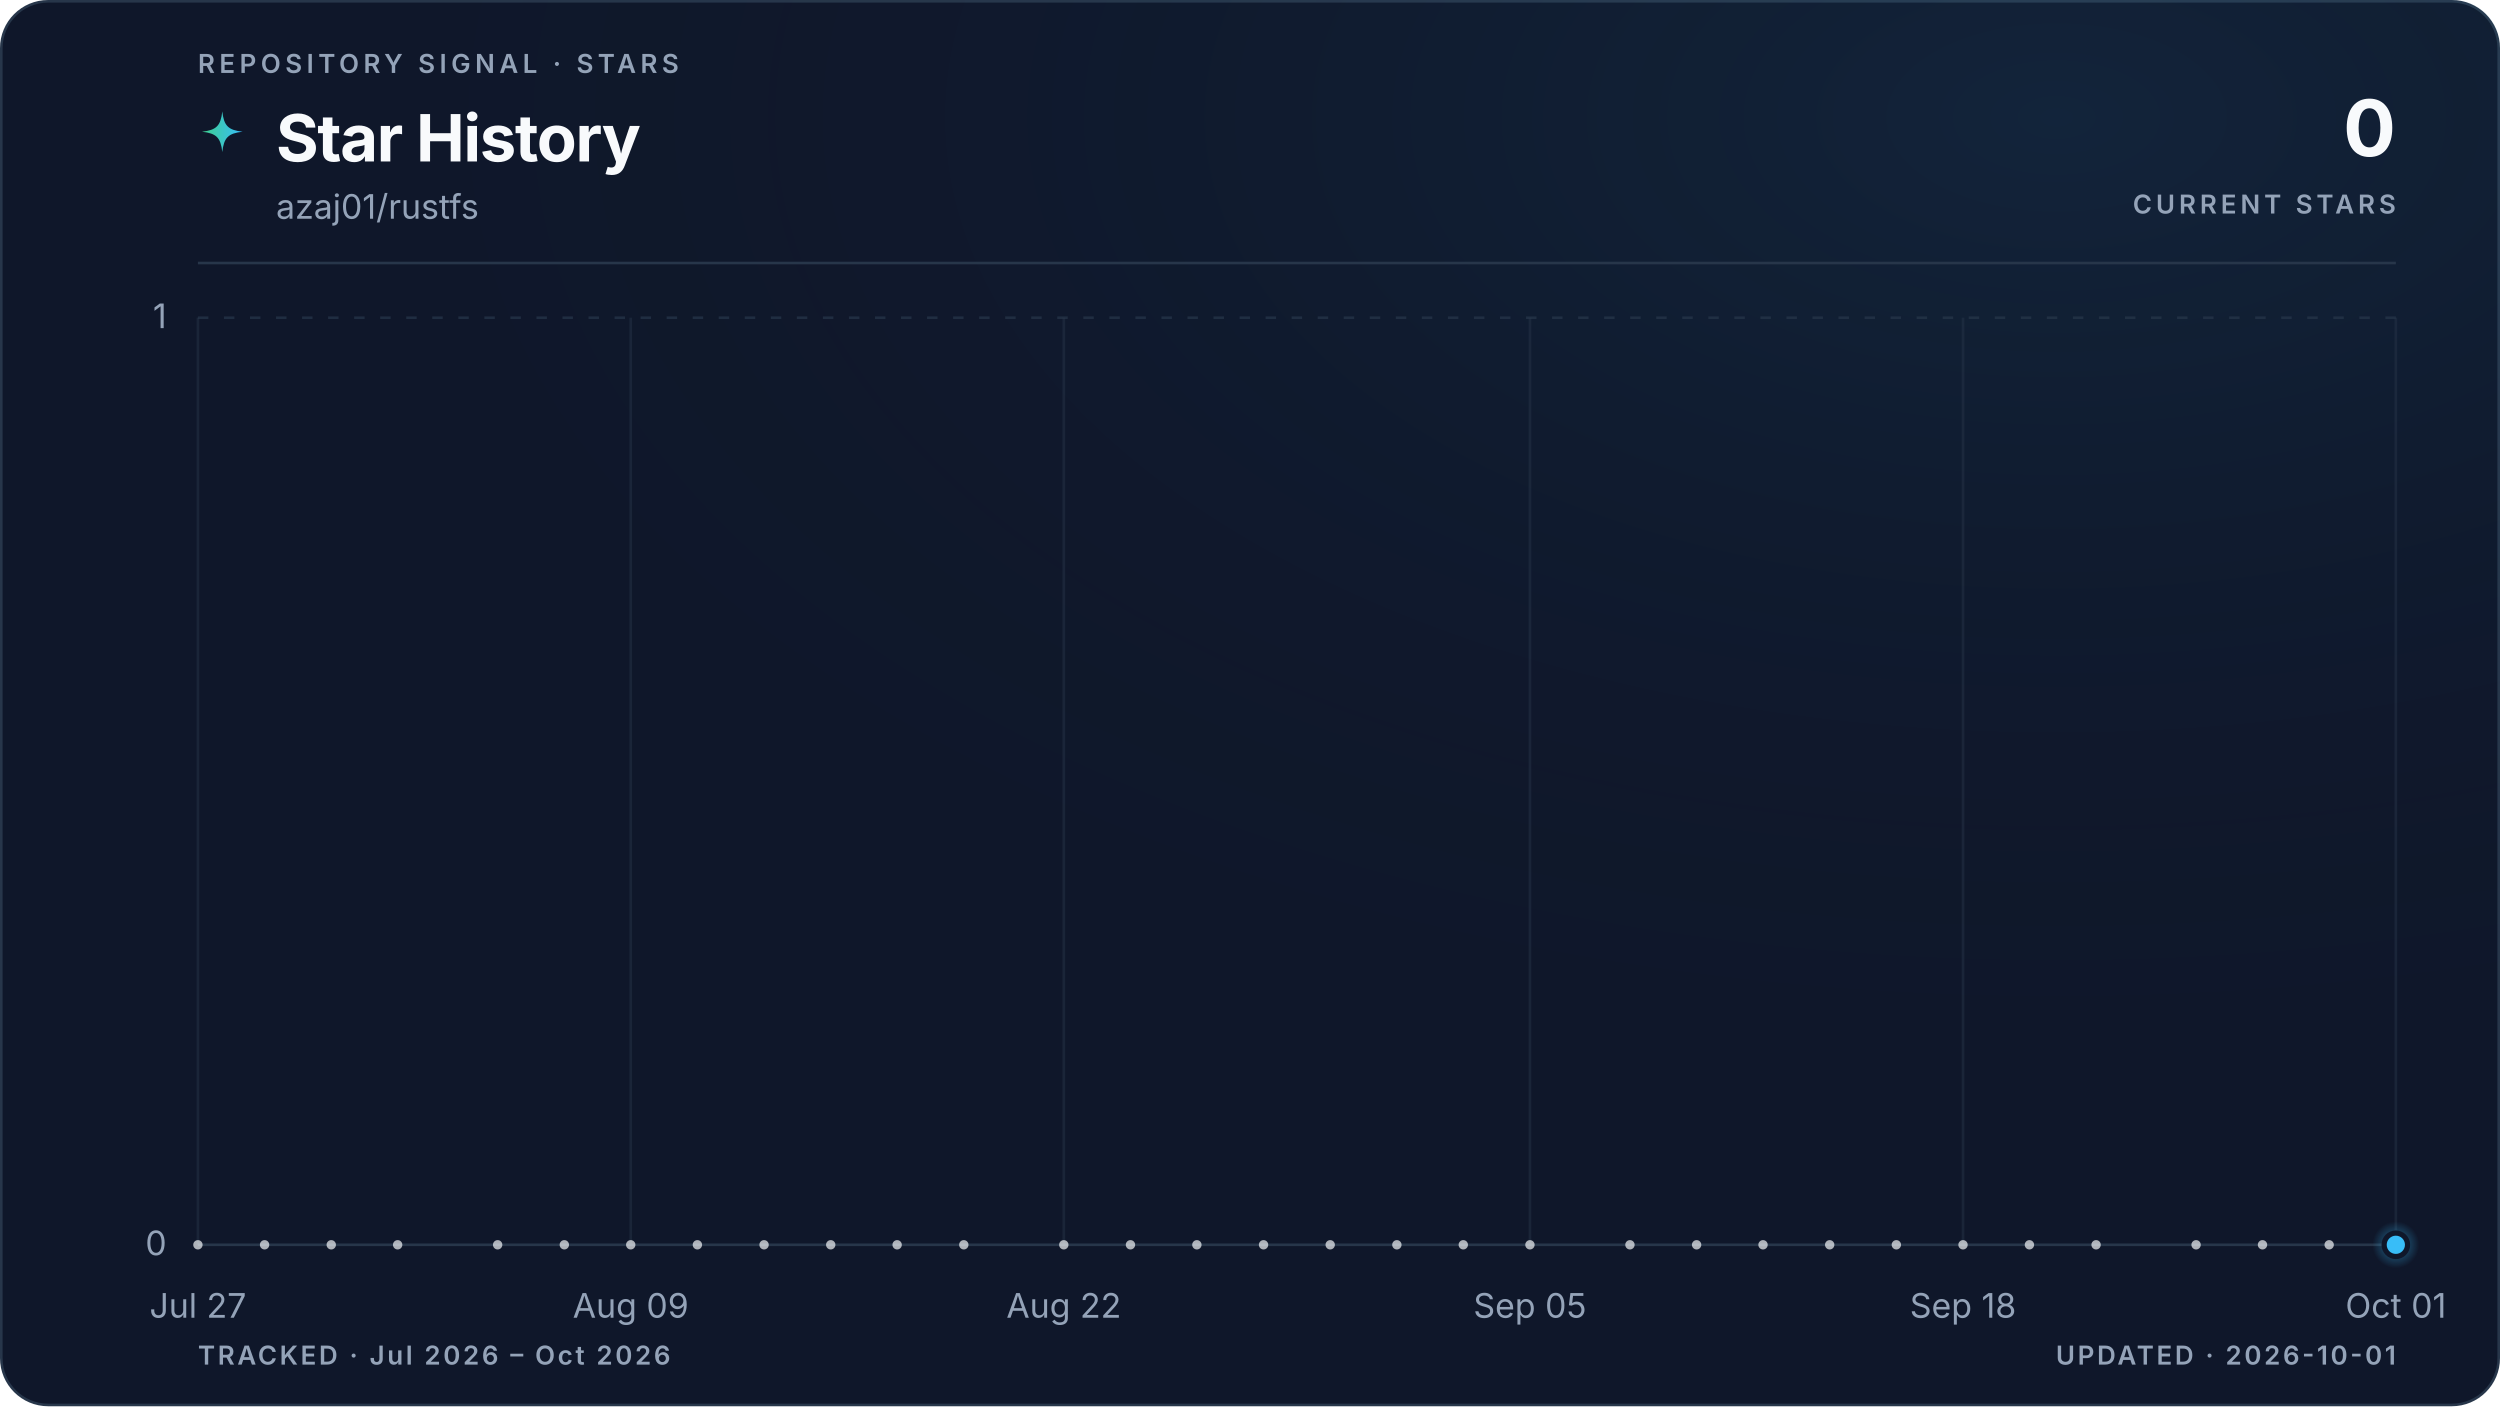
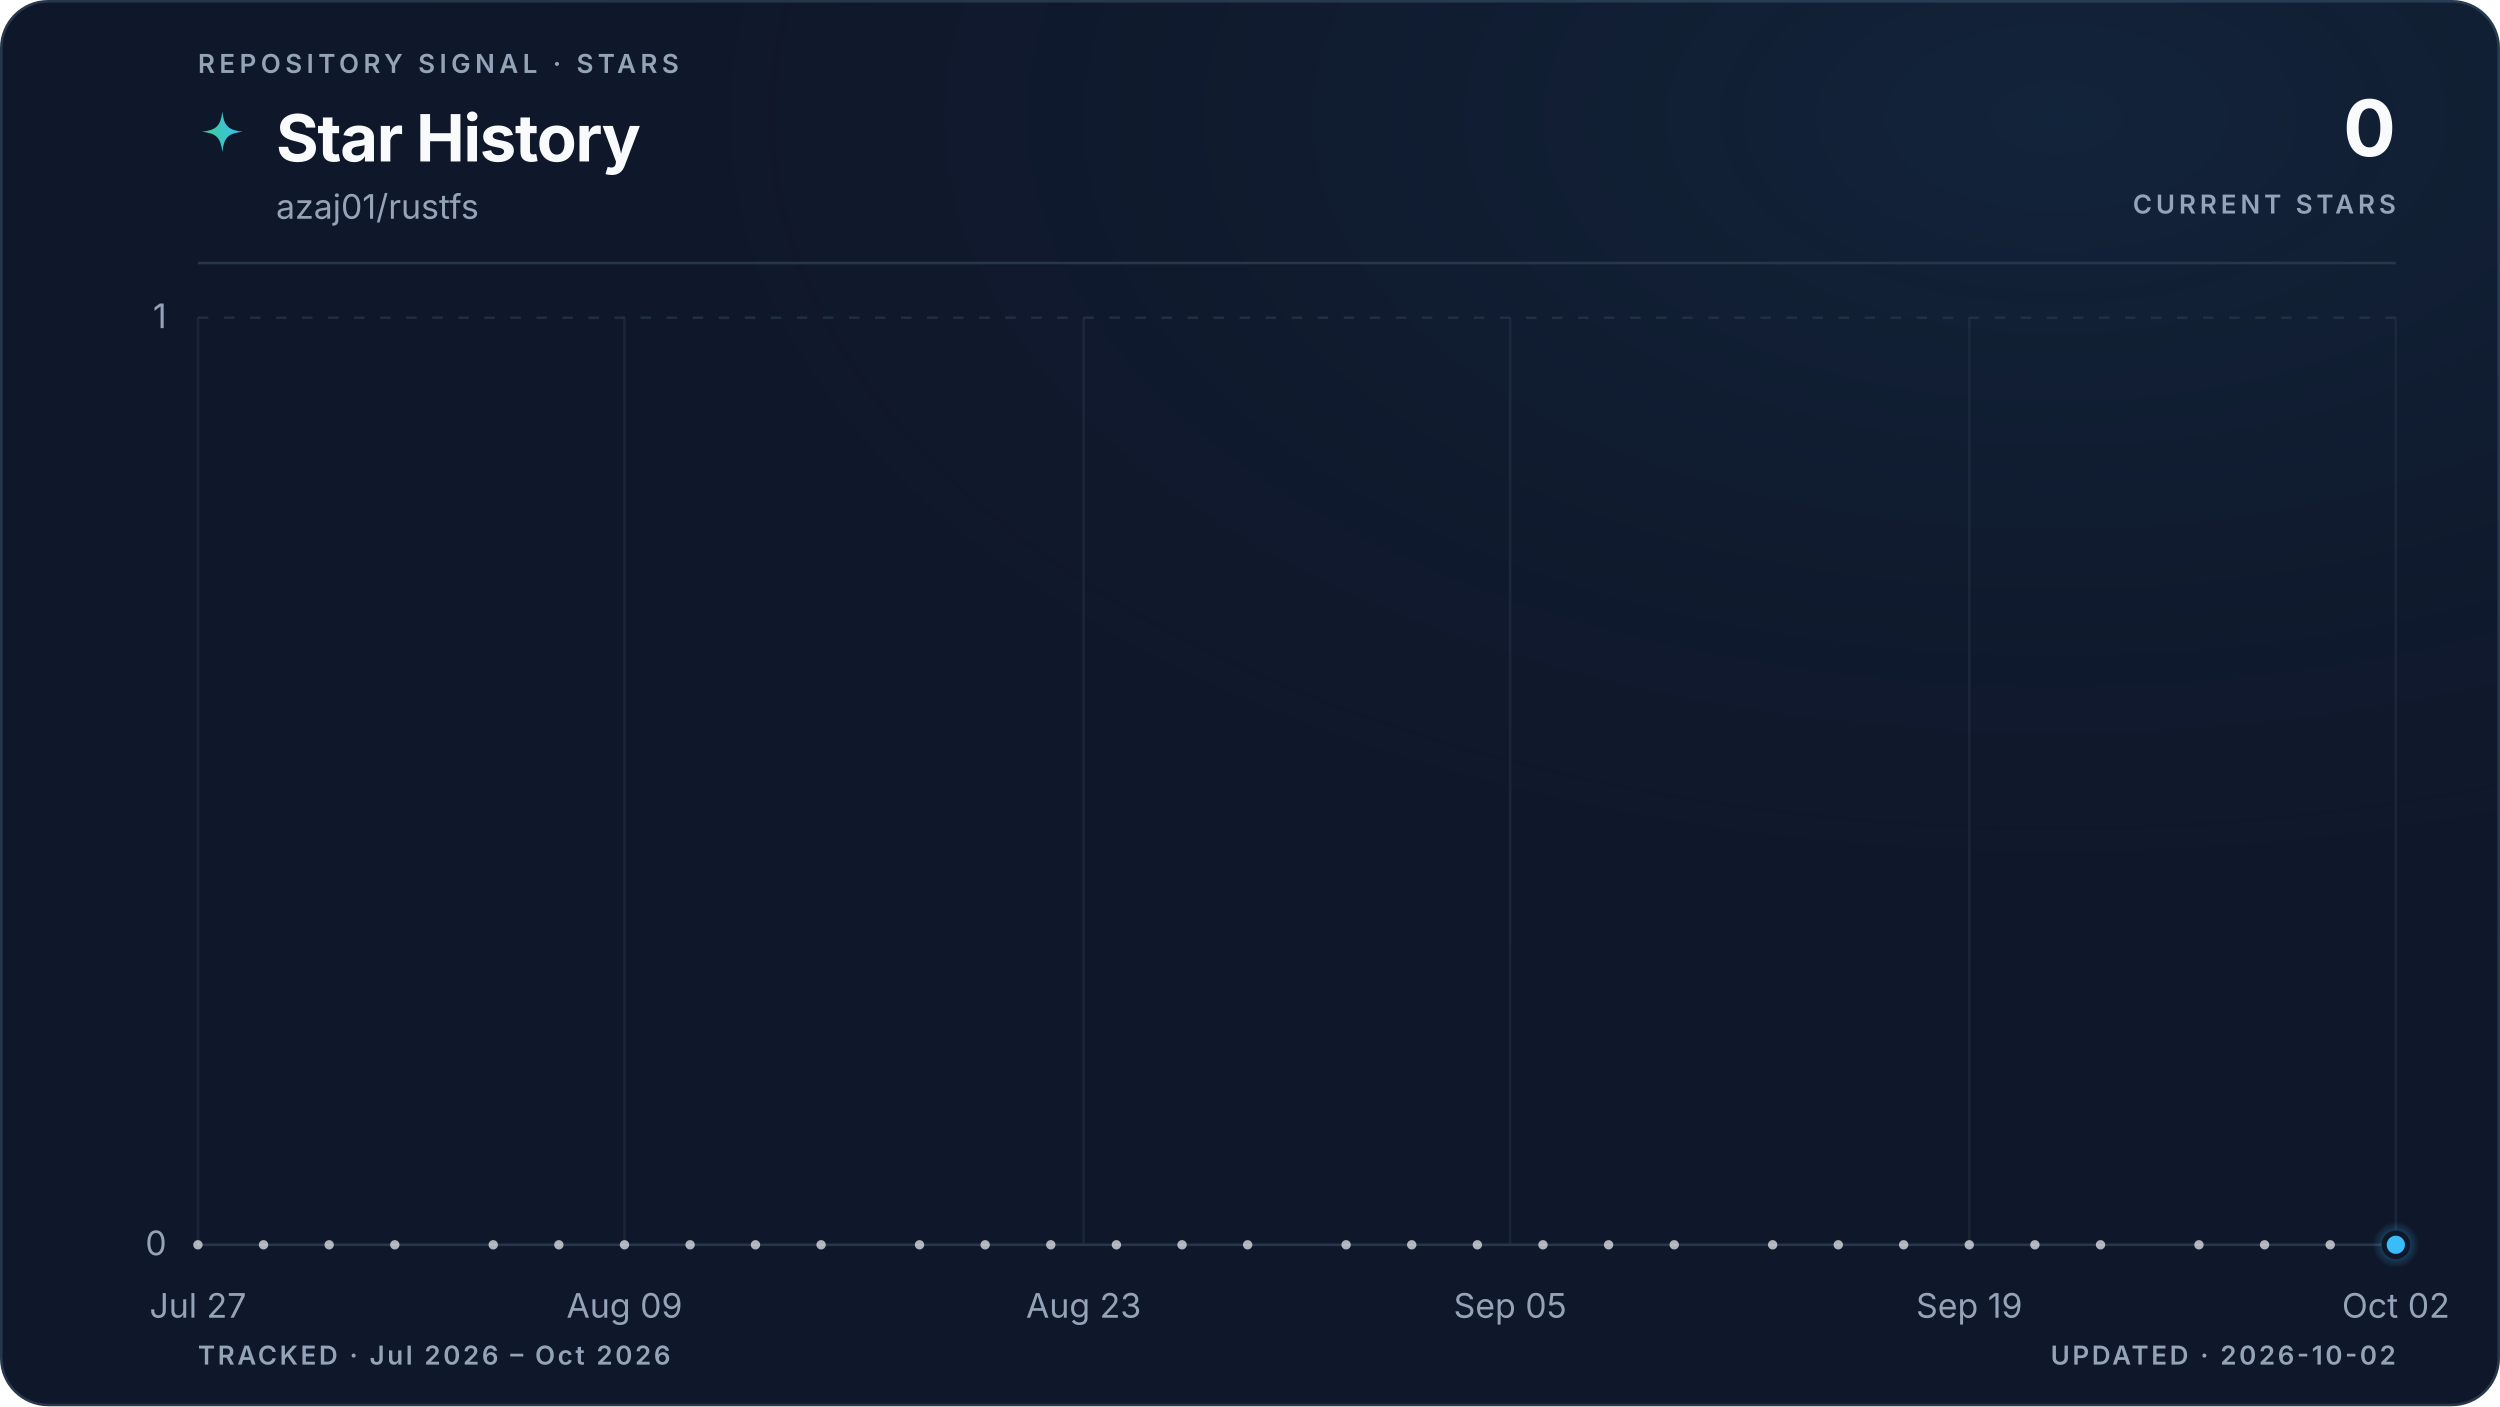
<svg xmlns="http://www.w3.org/2000/svg" viewBox="0 0 960 540" role="img" aria-labelledby="title description" data-style="gradient" data-variant="glow" data-layout="editorial" data-animated="true">
  <defs>
    <linearGradient id="trend" x1="0" y1="0" x2="1" y2="0">
      <stop offset="0%" stop-color="#3ecf8e" />
      <stop offset="100%" stop-color="#38bdf8" />
    </linearGradient>
    <linearGradient id="area" x1="0" y1="0" x2="0" y2="1">
      <stop offset="0%" stop-color="#3ecf8e" stop-opacity="0.22" />
      <stop offset="55%" stop-color="#38bdf8" stop-opacity="0.06" />
      <stop offset="100%" stop-color="#38bdf8" stop-opacity="0" />
    </linearGradient>
    <radialGradient id="marker-halo" cx="50%" cy="50%" r="50%">
      <stop offset="0%" stop-color="#38bdf8" stop-opacity="0.55" />
      <stop offset="100%" stop-color="#38bdf8" stop-opacity="0" />
    </radialGradient>
    <radialGradient id="surface-glow" cx="82%" cy="8%" r="70%">
      <stop offset="0%" stop-color="#38bdf8" stop-opacity="0.08" />
      <stop offset="100%" stop-color="#0f172a" stop-opacity="0" />
    </radialGradient>
    <filter id="trend-glow" x="-20%" y="-20%" width="140%" height="140%">
      <feGaussianBlur stdDeviation="5" />
    </filter>
  </defs>
  <style>
.trend-enter{transform-box:fill-box;transform-origin:center;animation:trend-enter 520ms cubic-bezier(0.16,1,0.3,1)}
.marker-enter{transform-box:fill-box;transform-origin:center;animation:marker-enter 320ms cubic-bezier(0.16,1,0.3,1) 200ms both}
.marker-pulse{transform-box:fill-box;transform-origin:center;animation:marker-pulse 2.6s ease-out infinite}
@keyframes trend-enter{from{opacity:.35;transform:translateY(10px)}to{opacity:1;transform:translateY(0)}}
@keyframes marker-enter{from{opacity:0;transform:scale(.4)}to{opacity:1;transform:scale(1)}}
@keyframes marker-pulse{0%{opacity:.5;transform:scale(.7)}70%,100%{opacity:0;transform:scale(2.1)}}
@media (prefers-reduced-motion:reduce){.trend-enter,.marker-enter,.marker-pulse{animation:none!important}}
@media (prefers-reduced-motion:reduce){.marker-pulse{opacity:0}}
</style>
  <rect x="0.5" y="0.5" width="959" height="539" fill="#0f172a" stroke="#27364a" stroke-width="1" rx="18" />
  <rect width="960" height="540" fill="url(#surface-glow)" rx="18" />
  <text x="76" y="28" fill="#94a3b8" font-family="ui-sans-serif, system-ui, -apple-system, BlinkMacSystemFont, 'Segoe UI', sans-serif" font-size="10" font-weight="600" letter-spacing="1.7">REPOSITORY SIGNAL · STARS</text>
  <path d="M12 1c.8 7.1 2.9 9.2 10 10-7.1.8-9.2 2.9-10 10-.8-7.1-2.9-9.2-10-10 7.1-.8 9.2-2.9 10-10Z" transform="translate(76 42) scale(.78)" fill="url(#trend)" aria-hidden="true" />
  <text x="106" y="62" fill="#f8fafc" font-family="ui-sans-serif, system-ui, -apple-system, BlinkMacSystemFont, 'Segoe UI', sans-serif" font-size="25" font-weight="700" letter-spacing="-0.5">Star History</text>
  <text x="106" y="84" fill="#94a3b8" font-family="ui-sans-serif, system-ui, -apple-system, BlinkMacSystemFont, 'Segoe UI', sans-serif" font-size="13">azaj01/rustfs</text>
  <text x="920" y="60" fill="#f8fafc" font-family="ui-sans-serif, system-ui, -apple-system, BlinkMacSystemFont, 'Segoe UI', sans-serif" font-size="30" font-weight="700" letter-spacing="-0.6" text-anchor="end">0</text>
  <text x="920" y="82" fill="#94a3b8" font-family="ui-sans-serif, system-ui, -apple-system, BlinkMacSystemFont, 'Segoe UI', sans-serif" font-size="10" font-weight="600" letter-spacing="1.5" text-anchor="end">CURRENT STARS</text>
  <line x1="76" y1="101" x2="920" y2="101" stroke="#27364a" stroke-width="1" />
  <line x1="76" y1="478.0" x2="920" y2="478.0" stroke="#27364a" stroke-width="1" stroke-dasharray="0" opacity="1" />
  <text x="64" y="482.0" fill="#94a3b8" font-family="ui-sans-serif, system-ui, -apple-system, BlinkMacSystemFont, 'Segoe UI', sans-serif" font-size="13" text-anchor="end">0</text>
  <line x1="76" y1="122.0" x2="920" y2="122.0" stroke="#27364a" stroke-width="1" stroke-dasharray="4 6" opacity="0.7" />
  <text x="64" y="126.0" fill="#94a3b8" font-family="ui-sans-serif, system-ui, -apple-system, BlinkMacSystemFont, 'Segoe UI', sans-serif" font-size="13" text-anchor="end">1</text>
  <line x1="76.0" y1="122" x2="76.0" y2="478" stroke="#27364a" stroke-width="1" opacity="0.45" />
  <text x="76.0" y="506" fill="#94a3b8" font-family="ui-sans-serif, system-ui, -apple-system, BlinkMacSystemFont, 'Segoe UI', sans-serif" font-size="13" text-anchor="middle">Jul 27</text>
-   <line x1="242.2" y1="122" x2="242.2" y2="478" stroke="#27364a" stroke-width="1" opacity="0.45" />
-   <text x="242.2" y="506" fill="#94a3b8" font-family="ui-sans-serif, system-ui, -apple-system, BlinkMacSystemFont, 'Segoe UI', sans-serif" font-size="13" text-anchor="middle">Aug 09</text>
-   <line x1="408.5" y1="122" x2="408.5" y2="478" stroke="#27364a" stroke-width="1" opacity="0.45" />
-   <text x="408.5" y="506" fill="#94a3b8" font-family="ui-sans-serif, system-ui, -apple-system, BlinkMacSystemFont, 'Segoe UI', sans-serif" font-size="13" text-anchor="middle">Aug 22</text>
-   <line x1="587.5" y1="122" x2="587.5" y2="478" stroke="#27364a" stroke-width="1" opacity="0.45" />
-   <text x="587.5" y="506" fill="#94a3b8" font-family="ui-sans-serif, system-ui, -apple-system, BlinkMacSystemFont, 'Segoe UI', sans-serif" font-size="13" text-anchor="middle">Sep 05</text>
-   <line x1="753.8" y1="122" x2="753.8" y2="478" stroke="#27364a" stroke-width="1" opacity="0.45" />
-   <text x="753.8" y="506" fill="#94a3b8" font-family="ui-sans-serif, system-ui, -apple-system, BlinkMacSystemFont, 'Segoe UI', sans-serif" font-size="13" text-anchor="middle">Sep 18</text>
+   <line x1="239.8" y1="122" x2="239.8" y2="478" stroke="#27364a" stroke-width="1" opacity="0.45" />
+   <text x="239.8" y="506" fill="#94a3b8" font-family="ui-sans-serif, system-ui, -apple-system, BlinkMacSystemFont, 'Segoe UI', sans-serif" font-size="13" text-anchor="middle">Aug 09</text>
+   <line x1="416.1" y1="122" x2="416.1" y2="478" stroke="#27364a" stroke-width="1" opacity="0.45" />
+   <text x="416.1" y="506" fill="#94a3b8" font-family="ui-sans-serif, system-ui, -apple-system, BlinkMacSystemFont, 'Segoe UI', sans-serif" font-size="13" text-anchor="middle">Aug 23</text>
+   <line x1="579.9" y1="122" x2="579.9" y2="478" stroke="#27364a" stroke-width="1" opacity="0.45" />
+   <text x="579.9" y="506" fill="#94a3b8" font-family="ui-sans-serif, system-ui, -apple-system, BlinkMacSystemFont, 'Segoe UI', sans-serif" font-size="13" text-anchor="middle">Sep 05</text>
+   <line x1="756.2" y1="122" x2="756.2" y2="478" stroke="#27364a" stroke-width="1" opacity="0.45" />
+   <text x="756.2" y="506" fill="#94a3b8" font-family="ui-sans-serif, system-ui, -apple-system, BlinkMacSystemFont, 'Segoe UI', sans-serif" font-size="13" text-anchor="middle">Sep 19</text>
  <line x1="920.0" y1="122" x2="920.0" y2="478" stroke="#27364a" stroke-width="1" opacity="0.45" />
-   <text x="920.0" y="506" fill="#94a3b8" font-family="ui-sans-serif, system-ui, -apple-system, BlinkMacSystemFont, 'Segoe UI', sans-serif" font-size="13" text-anchor="middle">Oct 01</text>
+   <text x="920.0" y="506" fill="#94a3b8" font-family="ui-sans-serif, system-ui, -apple-system, BlinkMacSystemFont, 'Segoe UI', sans-serif" font-size="13" text-anchor="middle">Oct 02</text>
  <g class="trend-enter">
-     <path d="M 76.0 478.0 C 80.3 478.0, 84.5 478.0, 88.8 478.0 C 93.1 478.0, 97.3 478.0, 101.6 478.0 C 105.8 478.0, 110.1 478.0, 114.4 478.0 C 118.6 478.0, 122.9 478.0, 127.2 478.0 C 131.4 478.0, 135.7 478.0, 139.9 478.0 C 144.2 478.0, 148.5 478.0, 152.7 478.0 C 157.0 478.0, 161.3 478.0, 165.5 478.0 C 169.8 478.0, 174.0 478.0, 178.3 478.0 C 182.6 478.0, 186.8 478.0, 191.1 478.0 C 195.4 478.0, 199.6 478.0, 203.9 478.0 C 208.1 478.0, 212.4 478.0, 216.7 478.0 C 220.9 478.0, 225.2 478.0, 229.5 478.0 C 233.7 478.0, 238.0 478.0, 242.2 478.0 C 246.5 478.0, 250.8 478.0, 255.0 478.0 C 259.3 478.0, 263.6 478.0, 267.8 478.0 C 272.1 478.0, 276.3 478.0, 280.6 478.0 C 284.9 478.0, 289.1 478.0, 293.4 478.0 C 297.7 478.0, 301.9 478.0, 306.2 478.0 C 310.4 478.0, 314.7 478.0, 319.0 478.0 C 323.2 478.0, 327.5 478.0, 331.8 478.0 C 336.0 478.0, 340.3 478.0, 344.5 478.0 C 348.8 478.0, 353.1 478.0, 357.3 478.0 C 361.6 478.0, 365.9 478.0, 370.1 478.0 C 374.4 478.0, 378.6 478.0, 382.9 478.0 C 387.2 478.0, 391.4 478.0, 395.7 478.0 C 400.0 478.0, 404.2 478.0, 408.5 478.0 C 412.7 478.0, 417.0 478.0, 421.3 478.0 C 425.5 478.0, 429.8 478.0, 434.1 478.0 C 438.3 478.0, 442.6 478.0, 446.8 478.0 C 451.1 478.0, 455.4 478.0, 459.6 478.0 C 463.9 478.0, 468.2 478.0, 472.4 478.0 C 476.7 478.0, 480.9 478.0, 485.2 478.0 C 489.5 478.0, 493.7 478.0, 498.0 478.0 C 502.3 478.0, 506.5 478.0, 510.8 478.0 C 515.1 478.0, 519.3 478.0, 523.6 478.0 C 527.8 478.0, 532.1 478.0, 536.4 478.0 C 540.6 478.0, 544.9 478.0, 549.2 478.0 C 553.4 478.0, 557.7 478.0, 561.9 478.0 C 566.2 478.0, 570.5 478.0, 574.7 478.0 C 579.0 478.0, 583.3 478.0, 587.5 478.0 C 591.8 478.0, 596.0 478.0, 600.3 478.0 C 604.6 478.0, 608.8 478.0, 613.1 478.0 C 617.4 478.0, 621.6 478.0, 625.9 478.0 C 630.1 478.0, 634.4 478.0, 638.7 478.0 C 642.9 478.0, 647.2 478.0, 651.5 478.0 C 655.7 478.0, 660.0 478.0, 664.2 478.0 C 668.5 478.0, 672.8 478.0, 677.0 478.0 C 681.3 478.0, 685.6 478.0, 689.8 478.0 C 694.1 478.0, 698.3 478.0, 702.6 478.0 C 706.9 478.0, 711.1 478.0, 715.4 478.0 C 719.7 478.0, 723.9 478.0, 728.2 478.0 C 732.4 478.0, 736.7 478.0, 741.0 478.0 C 745.2 478.0, 749.5 478.0, 753.8 478.0 C 758.0 478.0, 762.3 478.0, 766.5 478.0 C 770.8 478.0, 775.1 478.0, 779.3 478.0 C 783.6 478.0, 787.9 478.0, 792.1 478.0 C 796.4 478.0, 800.6 478.0, 804.9 478.0 C 809.2 478.0, 813.4 478.0, 817.7 478.0 C 822.0 478.0, 826.2 478.0, 830.5 478.0 C 834.7 478.0, 839.0 478.0, 843.3 478.0 C 847.5 478.0, 851.8 478.0, 856.1 478.0 C 860.3 478.0, 864.6 478.0, 868.8 478.0 C 873.1 478.0, 877.4 478.0, 881.6 478.0 C 885.9 478.0, 890.2 478.0, 894.4 478.0 C 898.7 478.0, 902.9 478.0, 907.2 478.0 C 911.5 478.0, 915.7 478.0, 920.0 478.0 L 920.0 478.0 L 76.0 478.0 Z" fill="url(#area)" />
-     <path d="M 76.0 478.0 C 80.3 478.0, 84.5 478.0, 88.8 478.0 C 93.1 478.0, 97.3 478.0, 101.6 478.0 C 105.8 478.0, 110.1 478.0, 114.4 478.0 C 118.6 478.0, 122.9 478.0, 127.2 478.0 C 131.4 478.0, 135.7 478.0, 139.9 478.0 C 144.2 478.0, 148.5 478.0, 152.7 478.0 C 157.0 478.0, 161.3 478.0, 165.5 478.0 C 169.8 478.0, 174.0 478.0, 178.3 478.0 C 182.6 478.0, 186.8 478.0, 191.1 478.0 C 195.4 478.0, 199.6 478.0, 203.9 478.0 C 208.1 478.0, 212.4 478.0, 216.7 478.0 C 220.9 478.0, 225.2 478.0, 229.5 478.0 C 233.7 478.0, 238.0 478.0, 242.2 478.0 C 246.5 478.0, 250.8 478.0, 255.0 478.0 C 259.3 478.0, 263.6 478.0, 267.8 478.0 C 272.1 478.0, 276.3 478.0, 280.6 478.0 C 284.9 478.0, 289.1 478.0, 293.4 478.0 C 297.7 478.0, 301.9 478.0, 306.2 478.0 C 310.4 478.0, 314.7 478.0, 319.0 478.0 C 323.2 478.0, 327.5 478.0, 331.8 478.0 C 336.0 478.0, 340.3 478.0, 344.5 478.0 C 348.8 478.0, 353.1 478.0, 357.3 478.0 C 361.6 478.0, 365.9 478.0, 370.1 478.0 C 374.4 478.0, 378.6 478.0, 382.9 478.0 C 387.2 478.0, 391.4 478.0, 395.7 478.0 C 400.0 478.0, 404.2 478.0, 408.5 478.0 C 412.7 478.0, 417.0 478.0, 421.3 478.0 C 425.5 478.0, 429.8 478.0, 434.1 478.0 C 438.3 478.0, 442.6 478.0, 446.8 478.0 C 451.1 478.0, 455.4 478.0, 459.6 478.0 C 463.9 478.0, 468.2 478.0, 472.4 478.0 C 476.7 478.0, 480.9 478.0, 485.2 478.0 C 489.5 478.0, 493.7 478.0, 498.0 478.0 C 502.3 478.0, 506.5 478.0, 510.8 478.0 C 515.1 478.0, 519.3 478.0, 523.6 478.0 C 527.8 478.0, 532.1 478.0, 536.4 478.0 C 540.6 478.0, 544.9 478.0, 549.2 478.0 C 553.4 478.0, 557.7 478.0, 561.9 478.0 C 566.2 478.0, 570.5 478.0, 574.7 478.0 C 579.0 478.0, 583.3 478.0, 587.5 478.0 C 591.8 478.0, 596.0 478.0, 600.3 478.0 C 604.6 478.0, 608.8 478.0, 613.1 478.0 C 617.4 478.0, 621.6 478.0, 625.9 478.0 C 630.1 478.0, 634.4 478.0, 638.7 478.0 C 642.9 478.0, 647.2 478.0, 651.5 478.0 C 655.7 478.0, 660.0 478.0, 664.2 478.0 C 668.5 478.0, 672.8 478.0, 677.0 478.0 C 681.3 478.0, 685.6 478.0, 689.8 478.0 C 694.1 478.0, 698.3 478.0, 702.6 478.0 C 706.9 478.0, 711.1 478.0, 715.4 478.0 C 719.7 478.0, 723.9 478.0, 728.2 478.0 C 732.4 478.0, 736.7 478.0, 741.0 478.0 C 745.2 478.0, 749.5 478.0, 753.8 478.0 C 758.0 478.0, 762.3 478.0, 766.5 478.0 C 770.8 478.0, 775.1 478.0, 779.3 478.0 C 783.6 478.0, 787.9 478.0, 792.1 478.0 C 796.4 478.0, 800.6 478.0, 804.9 478.0 C 809.2 478.0, 813.4 478.0, 817.7 478.0 C 822.0 478.0, 826.2 478.0, 830.5 478.0 C 834.7 478.0, 839.0 478.0, 843.3 478.0 C 847.5 478.0, 851.8 478.0, 856.1 478.0 C 860.3 478.0, 864.6 478.0, 868.8 478.0 C 873.1 478.0, 877.4 478.0, 881.6 478.0 C 885.9 478.0, 890.2 478.0, 894.4 478.0 C 898.7 478.0, 902.9 478.0, 907.2 478.0 C 911.5 478.0, 915.7 478.0, 920.0 478.0" fill="none" stroke="url(#trend)" stroke-width="10" stroke-linecap="round" stroke-linejoin="round" opacity="0.10" filter="url(#trend-glow)" />
-     <path d="M 76.0 478.0 C 80.3 478.0, 84.5 478.0, 88.8 478.0 C 93.1 478.0, 97.3 478.0, 101.6 478.0 C 105.8 478.0, 110.1 478.0, 114.4 478.0 C 118.6 478.0, 122.9 478.0, 127.2 478.0 C 131.4 478.0, 135.7 478.0, 139.9 478.0 C 144.2 478.0, 148.5 478.0, 152.7 478.0 C 157.0 478.0, 161.3 478.0, 165.5 478.0 C 169.8 478.0, 174.0 478.0, 178.3 478.0 C 182.6 478.0, 186.8 478.0, 191.1 478.0 C 195.4 478.0, 199.6 478.0, 203.9 478.0 C 208.1 478.0, 212.4 478.0, 216.7 478.0 C 220.9 478.0, 225.2 478.0, 229.5 478.0 C 233.7 478.0, 238.0 478.0, 242.2 478.0 C 246.5 478.0, 250.8 478.0, 255.0 478.0 C 259.3 478.0, 263.6 478.0, 267.8 478.0 C 272.1 478.0, 276.3 478.0, 280.6 478.0 C 284.9 478.0, 289.1 478.0, 293.4 478.0 C 297.7 478.0, 301.9 478.0, 306.2 478.0 C 310.4 478.0, 314.7 478.0, 319.0 478.0 C 323.2 478.0, 327.5 478.0, 331.8 478.0 C 336.0 478.0, 340.3 478.0, 344.5 478.0 C 348.8 478.0, 353.1 478.0, 357.3 478.0 C 361.6 478.0, 365.9 478.0, 370.1 478.0 C 374.4 478.0, 378.6 478.0, 382.9 478.0 C 387.2 478.0, 391.4 478.0, 395.7 478.0 C 400.0 478.0, 404.2 478.0, 408.5 478.0 C 412.7 478.0, 417.0 478.0, 421.3 478.0 C 425.5 478.0, 429.8 478.0, 434.1 478.0 C 438.3 478.0, 442.6 478.0, 446.8 478.0 C 451.1 478.0, 455.4 478.0, 459.6 478.0 C 463.9 478.0, 468.2 478.0, 472.4 478.0 C 476.7 478.0, 480.9 478.0, 485.2 478.0 C 489.5 478.0, 493.7 478.0, 498.0 478.0 C 502.3 478.0, 506.5 478.0, 510.8 478.0 C 515.1 478.0, 519.3 478.0, 523.6 478.0 C 527.8 478.0, 532.1 478.0, 536.4 478.0 C 540.6 478.0, 544.9 478.0, 549.2 478.0 C 553.4 478.0, 557.7 478.0, 561.9 478.0 C 566.2 478.0, 570.5 478.0, 574.7 478.0 C 579.0 478.0, 583.3 478.0, 587.5 478.0 C 591.8 478.0, 596.0 478.0, 600.3 478.0 C 604.6 478.0, 608.8 478.0, 613.1 478.0 C 617.4 478.0, 621.6 478.0, 625.9 478.0 C 630.1 478.0, 634.4 478.0, 638.7 478.0 C 642.9 478.0, 647.2 478.0, 651.5 478.0 C 655.7 478.0, 660.0 478.0, 664.2 478.0 C 668.5 478.0, 672.8 478.0, 677.0 478.0 C 681.3 478.0, 685.6 478.0, 689.8 478.0 C 694.1 478.0, 698.3 478.0, 702.6 478.0 C 706.9 478.0, 711.1 478.0, 715.4 478.0 C 719.7 478.0, 723.9 478.0, 728.2 478.0 C 732.4 478.0, 736.7 478.0, 741.0 478.0 C 745.2 478.0, 749.5 478.0, 753.8 478.0 C 758.0 478.0, 762.3 478.0, 766.5 478.0 C 770.8 478.0, 775.1 478.0, 779.3 478.0 C 783.6 478.0, 787.9 478.0, 792.1 478.0 C 796.4 478.0, 800.6 478.0, 804.9 478.0 C 809.2 478.0, 813.4 478.0, 817.7 478.0 C 822.0 478.0, 826.2 478.0, 830.5 478.0 C 834.7 478.0, 839.0 478.0, 843.3 478.0 C 847.5 478.0, 851.8 478.0, 856.1 478.0 C 860.3 478.0, 864.6 478.0, 868.8 478.0 C 873.1 478.0, 877.4 478.0, 881.6 478.0 C 885.9 478.0, 890.2 478.0, 894.4 478.0 C 898.7 478.0, 902.9 478.0, 907.2 478.0 C 911.5 478.0, 915.7 478.0, 920.0 478.0" fill="none" stroke="url(#trend)" stroke-width="3" stroke-linecap="round" stroke-linejoin="round" />
+     <path d="M 76.0 478.0 C 80.2 478.0, 84.4 478.0, 88.6 478.0 C 92.8 478.0, 97.0 478.0, 101.2 478.0 C 105.4 478.0, 109.6 478.0, 113.8 478.0 C 118.0 478.0, 122.2 478.0, 126.4 478.0 C 130.6 478.0, 134.8 478.0, 139.0 478.0 C 143.2 478.0, 147.4 478.0, 151.6 478.0 C 155.8 478.0, 160.0 478.0, 164.2 478.0 C 168.4 478.0, 172.6 478.0, 176.8 478.0 C 181.0 478.0, 185.2 478.0, 189.4 478.0 C 193.6 478.0, 197.8 478.0, 202.0 478.0 C 206.2 478.0, 210.4 478.0, 214.6 478.0 C 218.8 478.0, 223.0 478.0, 227.2 478.0 C 231.4 478.0, 235.6 478.0, 239.8 478.0 C 244.0 478.0, 248.2 478.0, 252.4 478.0 C 256.6 478.0, 260.8 478.0, 265.0 478.0 C 269.2 478.0, 273.4 478.0, 277.6 478.0 C 281.8 478.0, 286.0 478.0, 290.1 478.0 C 294.3 478.0, 298.5 478.0, 302.7 478.0 C 306.9 478.0, 311.1 478.0, 315.3 478.0 C 319.5 478.0, 323.7 478.0, 327.9 478.0 C 332.1 478.0, 336.3 478.0, 340.5 478.0 C 344.7 478.0, 348.9 478.0, 353.1 478.0 C 357.3 478.0, 361.5 478.0, 365.7 478.0 C 369.9 478.0, 374.1 478.0, 378.3 478.0 C 382.5 478.0, 386.7 478.0, 390.9 478.0 C 395.1 478.0, 399.3 478.0, 403.5 478.0 C 407.7 478.0, 411.9 478.0, 416.1 478.0 C 420.3 478.0, 424.5 478.0, 428.7 478.0 C 432.9 478.0, 437.1 478.0, 441.3 478.0 C 445.5 478.0, 449.7 478.0, 453.9 478.0 C 458.1 478.0, 462.3 478.0, 466.5 478.0 C 470.7 478.0, 474.9 478.0, 479.1 478.0 C 483.3 478.0, 487.5 478.0, 491.7 478.0 C 495.9 478.0, 500.1 478.0, 504.3 478.0 C 508.5 478.0, 512.7 478.0, 516.9 478.0 C 521.1 478.0, 525.3 478.0, 529.5 478.0 C 533.7 478.0, 537.9 478.0, 542.1 478.0 C 546.3 478.0, 550.5 478.0, 554.7 478.0 C 558.9 478.0, 563.1 478.0, 567.3 478.0 C 571.5 478.0, 575.7 478.0, 579.9 478.0 C 584.1 478.0, 588.3 478.0, 592.5 478.0 C 596.7 478.0, 600.9 478.0, 605.1 478.0 C 609.3 478.0, 613.5 478.0, 617.7 478.0 C 621.9 478.0, 626.1 478.0, 630.3 478.0 C 634.5 478.0, 638.7 478.0, 642.9 478.0 C 647.1 478.0, 651.3 478.0, 655.5 478.0 C 659.7 478.0, 663.9 478.0, 668.1 478.0 C 672.3 478.0, 676.5 478.0, 680.7 478.0 C 684.9 478.0, 689.1 478.0, 693.3 478.0 C 697.5 478.0, 701.7 478.0, 705.9 478.0 C 710.0 478.0, 714.2 478.0, 718.4 478.0 C 722.6 478.0, 726.8 478.0, 731.0 478.0 C 735.2 478.0, 739.4 478.0, 743.6 478.0 C 747.8 478.0, 752.0 478.0, 756.2 478.0 C 760.4 478.0, 764.6 478.0, 768.8 478.0 C 773.0 478.0, 777.2 478.0, 781.4 478.0 C 785.6 478.0, 789.8 478.0, 794.0 478.0 C 798.2 478.0, 802.4 478.0, 806.6 478.0 C 810.8 478.0, 815.0 478.0, 819.2 478.0 C 823.4 478.0, 827.6 478.0, 831.8 478.0 C 836.0 478.0, 840.2 478.0, 844.4 478.0 C 848.6 478.0, 852.8 478.0, 857.0 478.0 C 861.2 478.0, 865.4 478.0, 869.6 478.0 C 873.8 478.0, 878.0 478.0, 882.2 478.0 C 886.4 478.0, 890.6 478.0, 894.8 478.0 C 899.0 478.0, 903.2 478.0, 907.4 478.0 C 911.6 478.0, 915.8 478.0, 920.0 478.0 L 920.0 478.0 L 76.0 478.0 Z" fill="url(#area)" />
+     <path d="M 76.0 478.0 C 80.2 478.0, 84.4 478.0, 88.6 478.0 C 92.8 478.0, 97.0 478.0, 101.2 478.0 C 105.4 478.0, 109.6 478.0, 113.8 478.0 C 118.0 478.0, 122.2 478.0, 126.4 478.0 C 130.6 478.0, 134.8 478.0, 139.0 478.0 C 143.2 478.0, 147.4 478.0, 151.6 478.0 C 155.8 478.0, 160.0 478.0, 164.2 478.0 C 168.4 478.0, 172.6 478.0, 176.8 478.0 C 181.0 478.0, 185.2 478.0, 189.4 478.0 C 193.6 478.0, 197.8 478.0, 202.0 478.0 C 206.2 478.0, 210.4 478.0, 214.6 478.0 C 218.8 478.0, 223.0 478.0, 227.2 478.0 C 231.4 478.0, 235.6 478.0, 239.8 478.0 C 244.0 478.0, 248.2 478.0, 252.4 478.0 C 256.6 478.0, 260.8 478.0, 265.0 478.0 C 269.2 478.0, 273.4 478.0, 277.6 478.0 C 281.8 478.0, 286.0 478.0, 290.1 478.0 C 294.3 478.0, 298.5 478.0, 302.7 478.0 C 306.9 478.0, 311.1 478.0, 315.3 478.0 C 319.5 478.0, 323.7 478.0, 327.9 478.0 C 332.1 478.0, 336.3 478.0, 340.5 478.0 C 344.7 478.0, 348.9 478.0, 353.1 478.0 C 357.3 478.0, 361.5 478.0, 365.7 478.0 C 369.9 478.0, 374.1 478.0, 378.3 478.0 C 382.5 478.0, 386.7 478.0, 390.9 478.0 C 395.1 478.0, 399.3 478.0, 403.5 478.0 C 407.7 478.0, 411.9 478.0, 416.1 478.0 C 420.3 478.0, 424.5 478.0, 428.7 478.0 C 432.9 478.0, 437.1 478.0, 441.3 478.0 C 445.5 478.0, 449.7 478.0, 453.9 478.0 C 458.1 478.0, 462.3 478.0, 466.5 478.0 C 470.7 478.0, 474.9 478.0, 479.1 478.0 C 483.3 478.0, 487.5 478.0, 491.7 478.0 C 495.9 478.0, 500.1 478.0, 504.3 478.0 C 508.5 478.0, 512.7 478.0, 516.9 478.0 C 521.1 478.0, 525.3 478.0, 529.5 478.0 C 533.7 478.0, 537.9 478.0, 542.1 478.0 C 546.3 478.0, 550.5 478.0, 554.7 478.0 C 558.9 478.0, 563.1 478.0, 567.3 478.0 C 571.5 478.0, 575.7 478.0, 579.9 478.0 C 584.1 478.0, 588.3 478.0, 592.5 478.0 C 596.7 478.0, 600.9 478.0, 605.1 478.0 C 609.3 478.0, 613.5 478.0, 617.7 478.0 C 621.9 478.0, 626.1 478.0, 630.3 478.0 C 634.5 478.0, 638.7 478.0, 642.9 478.0 C 647.1 478.0, 651.3 478.0, 655.5 478.0 C 659.7 478.0, 663.9 478.0, 668.1 478.0 C 672.3 478.0, 676.5 478.0, 680.7 478.0 C 684.9 478.0, 689.1 478.0, 693.3 478.0 C 697.5 478.0, 701.7 478.0, 705.9 478.0 C 710.0 478.0, 714.2 478.0, 718.4 478.0 C 722.6 478.0, 726.8 478.0, 731.0 478.0 C 735.2 478.0, 739.4 478.0, 743.6 478.0 C 747.8 478.0, 752.0 478.0, 756.2 478.0 C 760.4 478.0, 764.6 478.0, 768.8 478.0 C 773.0 478.0, 777.2 478.0, 781.4 478.0 C 785.6 478.0, 789.8 478.0, 794.0 478.0 C 798.2 478.0, 802.4 478.0, 806.6 478.0 C 810.8 478.0, 815.0 478.0, 819.2 478.0 C 823.4 478.0, 827.6 478.0, 831.8 478.0 C 836.0 478.0, 840.2 478.0, 844.4 478.0 C 848.6 478.0, 852.8 478.0, 857.0 478.0 C 861.2 478.0, 865.4 478.0, 869.6 478.0 C 873.8 478.0, 878.0 478.0, 882.2 478.0 C 886.4 478.0, 890.6 478.0, 894.8 478.0 C 899.0 478.0, 903.2 478.0, 907.4 478.0 C 911.6 478.0, 915.8 478.0, 920.0 478.0" fill="none" stroke="url(#trend)" stroke-width="10" stroke-linecap="round" stroke-linejoin="round" opacity="0.10" filter="url(#trend-glow)" />
+     <path d="M 76.0 478.0 C 80.2 478.0, 84.4 478.0, 88.6 478.0 C 92.8 478.0, 97.0 478.0, 101.2 478.0 C 105.4 478.0, 109.6 478.0, 113.8 478.0 C 118.0 478.0, 122.2 478.0, 126.4 478.0 C 130.6 478.0, 134.8 478.0, 139.0 478.0 C 143.2 478.0, 147.4 478.0, 151.6 478.0 C 155.8 478.0, 160.0 478.0, 164.2 478.0 C 168.4 478.0, 172.6 478.0, 176.8 478.0 C 181.0 478.0, 185.2 478.0, 189.4 478.0 C 193.6 478.0, 197.8 478.0, 202.0 478.0 C 206.2 478.0, 210.4 478.0, 214.6 478.0 C 218.8 478.0, 223.0 478.0, 227.2 478.0 C 231.4 478.0, 235.6 478.0, 239.8 478.0 C 244.0 478.0, 248.2 478.0, 252.4 478.0 C 256.6 478.0, 260.8 478.0, 265.0 478.0 C 269.2 478.0, 273.4 478.0, 277.6 478.0 C 281.8 478.0, 286.0 478.0, 290.1 478.0 C 294.3 478.0, 298.5 478.0, 302.7 478.0 C 306.9 478.0, 311.1 478.0, 315.3 478.0 C 319.5 478.0, 323.7 478.0, 327.9 478.0 C 332.1 478.0, 336.3 478.0, 340.5 478.0 C 344.7 478.0, 348.9 478.0, 353.1 478.0 C 357.3 478.0, 361.5 478.0, 365.7 478.0 C 369.9 478.0, 374.1 478.0, 378.3 478.0 C 382.5 478.0, 386.7 478.0, 390.9 478.0 C 395.1 478.0, 399.3 478.0, 403.5 478.0 C 407.7 478.0, 411.9 478.0, 416.1 478.0 C 420.3 478.0, 424.5 478.0, 428.7 478.0 C 432.9 478.0, 437.1 478.0, 441.3 478.0 C 445.5 478.0, 449.7 478.0, 453.9 478.0 C 458.1 478.0, 462.3 478.0, 466.5 478.0 C 470.7 478.0, 474.9 478.0, 479.1 478.0 C 483.3 478.0, 487.5 478.0, 491.7 478.0 C 495.9 478.0, 500.1 478.0, 504.3 478.0 C 508.5 478.0, 512.7 478.0, 516.9 478.0 C 521.1 478.0, 525.3 478.0, 529.5 478.0 C 533.7 478.0, 537.9 478.0, 542.1 478.0 C 546.3 478.0, 550.5 478.0, 554.7 478.0 C 558.9 478.0, 563.1 478.0, 567.3 478.0 C 571.5 478.0, 575.7 478.0, 579.9 478.0 C 584.1 478.0, 588.3 478.0, 592.5 478.0 C 596.7 478.0, 600.9 478.0, 605.1 478.0 C 609.3 478.0, 613.5 478.0, 617.7 478.0 C 621.9 478.0, 626.1 478.0, 630.3 478.0 C 634.5 478.0, 638.7 478.0, 642.9 478.0 C 647.1 478.0, 651.3 478.0, 655.5 478.0 C 659.7 478.0, 663.9 478.0, 668.1 478.0 C 672.3 478.0, 676.5 478.0, 680.7 478.0 C 684.9 478.0, 689.1 478.0, 693.3 478.0 C 697.5 478.0, 701.7 478.0, 705.9 478.0 C 710.0 478.0, 714.2 478.0, 718.4 478.0 C 722.6 478.0, 726.8 478.0, 731.0 478.0 C 735.2 478.0, 739.4 478.0, 743.6 478.0 C 747.8 478.0, 752.0 478.0, 756.2 478.0 C 760.4 478.0, 764.6 478.0, 768.8 478.0 C 773.0 478.0, 777.2 478.0, 781.4 478.0 C 785.6 478.0, 789.8 478.0, 794.0 478.0 C 798.2 478.0, 802.4 478.0, 806.6 478.0 C 810.8 478.0, 815.0 478.0, 819.2 478.0 C 823.4 478.0, 827.6 478.0, 831.8 478.0 C 836.0 478.0, 840.2 478.0, 844.4 478.0 C 848.6 478.0, 852.8 478.0, 857.0 478.0 C 861.2 478.0, 865.4 478.0, 869.6 478.0 C 873.8 478.0, 878.0 478.0, 882.2 478.0 C 886.4 478.0, 890.6 478.0, 894.8 478.0 C 899.0 478.0, 903.2 478.0, 907.4 478.0 C 911.6 478.0, 915.8 478.0, 920.0 478.0" fill="none" stroke="url(#trend)" stroke-width="3" stroke-linecap="round" stroke-linejoin="round" />
    <g data-point-count="31" fill="#f8fafc" opacity="0.68">
      <circle cx="76.0" cy="478.0" r="1.8" />
-       <circle cx="101.6" cy="478.0" r="1.8" />
-       <circle cx="127.2" cy="478.0" r="1.8" />
-       <circle cx="152.7" cy="478.0" r="1.8" />
-       <circle cx="191.1" cy="478.0" r="1.8" />
-       <circle cx="216.7" cy="478.0" r="1.8" />
-       <circle cx="242.2" cy="478.0" r="1.8" />
-       <circle cx="267.8" cy="478.0" r="1.8" />
-       <circle cx="293.4" cy="478.0" r="1.8" />
-       <circle cx="319.0" cy="478.0" r="1.8" />
-       <circle cx="344.5" cy="478.0" r="1.8" />
-       <circle cx="370.1" cy="478.0" r="1.8" />
-       <circle cx="408.5" cy="478.0" r="1.8" />
-       <circle cx="434.1" cy="478.0" r="1.8" />
-       <circle cx="459.6" cy="478.0" r="1.8" />
-       <circle cx="485.2" cy="478.0" r="1.8" />
-       <circle cx="510.8" cy="478.0" r="1.8" />
-       <circle cx="536.4" cy="478.0" r="1.8" />
-       <circle cx="561.9" cy="478.0" r="1.8" />
-       <circle cx="587.5" cy="478.0" r="1.8" />
-       <circle cx="625.9" cy="478.0" r="1.8" />
-       <circle cx="651.5" cy="478.0" r="1.8" />
-       <circle cx="677.0" cy="478.0" r="1.8" />
-       <circle cx="702.6" cy="478.0" r="1.8" />
-       <circle cx="728.2" cy="478.0" r="1.8" />
-       <circle cx="753.8" cy="478.0" r="1.8" />
-       <circle cx="779.3" cy="478.0" r="1.8" />
-       <circle cx="804.9" cy="478.0" r="1.8" />
-       <circle cx="843.3" cy="478.0" r="1.8" />
-       <circle cx="868.8" cy="478.0" r="1.8" />
-       <circle cx="894.4" cy="478.0" r="1.8" />
+       <circle cx="101.2" cy="478.0" r="1.8" />
+       <circle cx="126.4" cy="478.0" r="1.8" />
+       <circle cx="151.6" cy="478.0" r="1.8" />
+       <circle cx="189.4" cy="478.0" r="1.8" />
+       <circle cx="214.6" cy="478.0" r="1.8" />
+       <circle cx="239.8" cy="478.0" r="1.8" />
+       <circle cx="265.0" cy="478.0" r="1.8" />
+       <circle cx="290.1" cy="478.0" r="1.8" />
+       <circle cx="315.3" cy="478.0" r="1.8" />
+       <circle cx="353.1" cy="478.0" r="1.8" />
+       <circle cx="378.3" cy="478.0" r="1.8" />
+       <circle cx="403.5" cy="478.0" r="1.8" />
+       <circle cx="428.7" cy="478.0" r="1.8" />
+       <circle cx="453.9" cy="478.0" r="1.8" />
+       <circle cx="479.1" cy="478.0" r="1.8" />
+       <circle cx="516.9" cy="478.0" r="1.8" />
+       <circle cx="542.1" cy="478.0" r="1.8" />
+       <circle cx="567.3" cy="478.0" r="1.8" />
+       <circle cx="592.5" cy="478.0" r="1.8" />
+       <circle cx="617.7" cy="478.0" r="1.8" />
+       <circle cx="642.9" cy="478.0" r="1.8" />
+       <circle cx="680.7" cy="478.0" r="1.8" />
+       <circle cx="705.9" cy="478.0" r="1.8" />
+       <circle cx="731.0" cy="478.0" r="1.8" />
+       <circle cx="756.2" cy="478.0" r="1.8" />
+       <circle cx="781.4" cy="478.0" r="1.8" />
+       <circle cx="806.6" cy="478.0" r="1.8" />
+       <circle cx="844.4" cy="478.0" r="1.8" />
+       <circle cx="869.6" cy="478.0" r="1.8" />
+       <circle cx="894.8" cy="478.0" r="1.8" />
    </g>
  </g>
  <g class="marker-enter">
    <circle class="marker-pulse" cx="920.0" cy="478.0" r="9" fill="url(#marker-halo)" />
    <circle cx="920.0" cy="478.0" r="4.5" fill="#38bdf8" stroke="#0f172a" stroke-width="2" />
  </g>
  <text x="76" y="524" fill="#94a3b8" font-family="ui-sans-serif, system-ui, -apple-system, BlinkMacSystemFont, 'Segoe UI', sans-serif" font-size="10" font-weight="600" letter-spacing="1">TRACKED · Jul 2026 – Oct 2026</text>
-   <text x="920" y="524" fill="#94a3b8" font-family="ui-sans-serif, system-ui, -apple-system, BlinkMacSystemFont, 'Segoe UI', sans-serif" font-size="10" font-weight="600" letter-spacing="1" text-anchor="end">UPDATED · 2026-10-01</text>
+   <text x="920" y="524" fill="#94a3b8" font-family="ui-sans-serif, system-ui, -apple-system, BlinkMacSystemFont, 'Segoe UI', sans-serif" font-size="10" font-weight="600" letter-spacing="1" text-anchor="end">UPDATED · 2026-10-02</text>
</svg>
